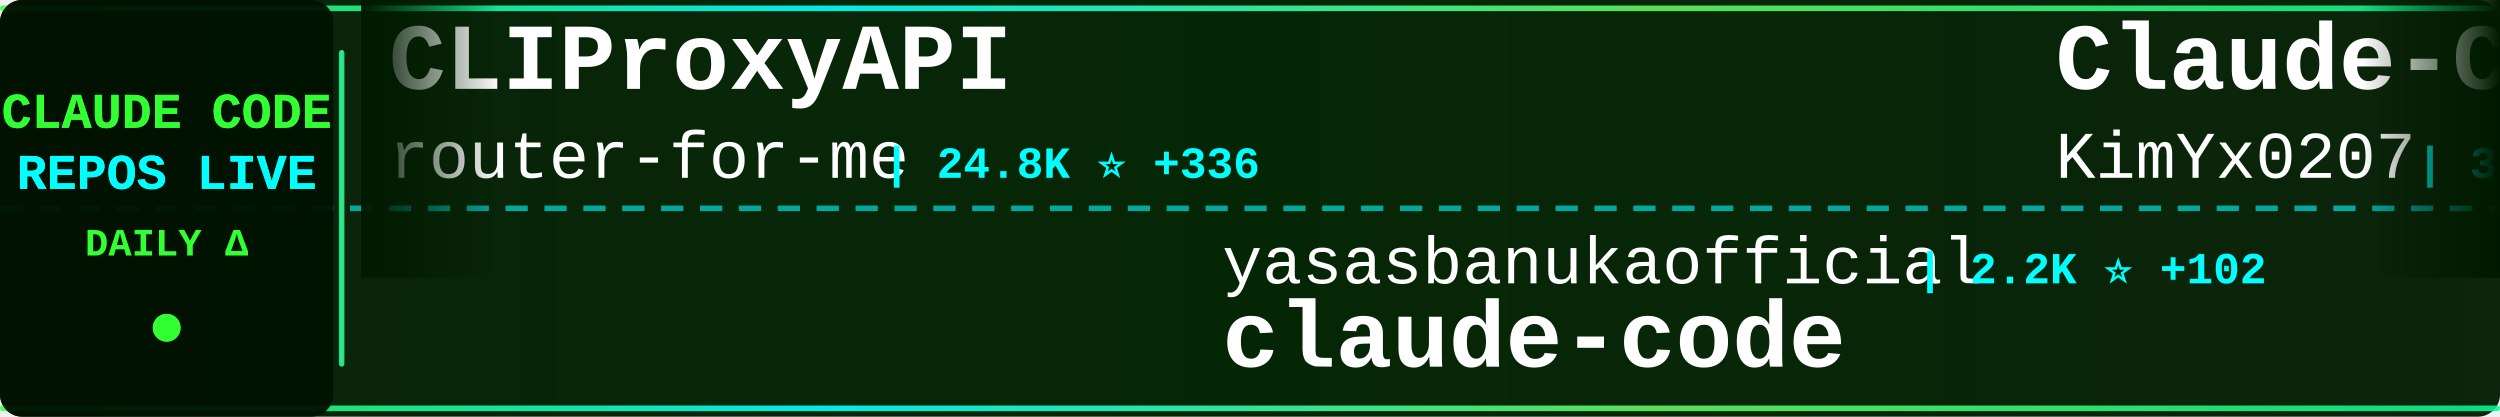
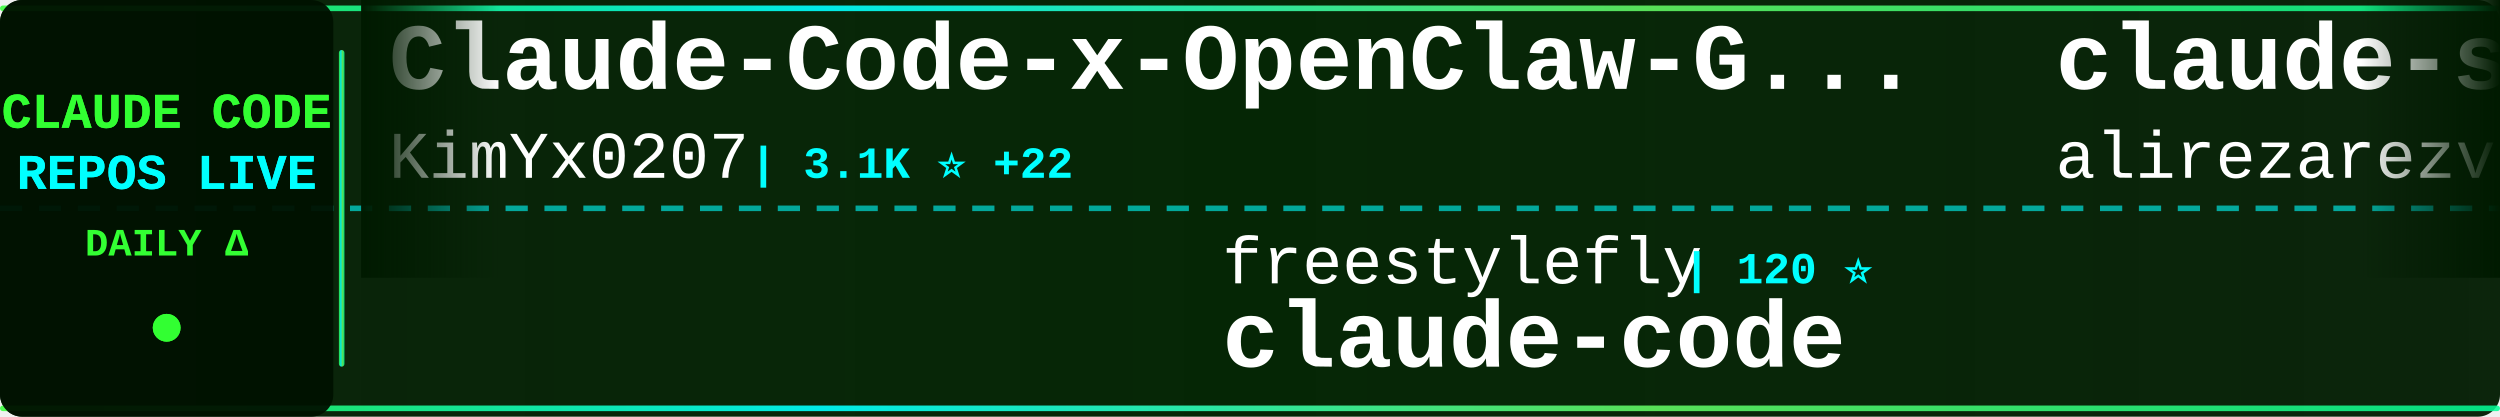
<svg xmlns="http://www.w3.org/2000/svg" width="900" height="150">
  <defs>
    <linearGradient id="tickerBg" x1="0%" y1="0%" x2="100%" y2="0%">
      <stop offset="0%" style="stop-color:#001a00;stop-opacity:0.95" />
      <stop offset="50%" style="stop-color:#002200;stop-opacity:0.98" />
      <stop offset="100%" style="stop-color:#001a00;stop-opacity:0.95" />
    </linearGradient>
    <linearGradient id="borderGrad" x1="0%" y1="0%" x2="100%" y2="0%">
      <stop offset="0%" style="stop-color:#33ff33;stop-opacity:0.85">
        <animate attributeName="stop-opacity" values="0.85;1;0.85" dur="2s" repeatCount="indefinite" />
      </stop>
      <stop offset="33%" style="stop-color:#00ffff;stop-opacity:0.9">
        <animate attributeName="stop-opacity" values="0.9;1;0.9" dur="2.2s" repeatCount="indefinite" />
      </stop>
      <stop offset="66%" style="stop-color:#66ff66;stop-opacity:0.85">
        <animate attributeName="stop-opacity" values="0.85;1;0.85" dur="1.8s" repeatCount="indefinite" />
      </stop>
      <stop offset="100%" style="stop-color:#00ff99;stop-opacity:0.85">
        <animate attributeName="stop-opacity" values="0.85;1;0.85" dur="2s" repeatCount="indefinite" />
      </stop>
    </linearGradient>
    <filter id="textGlow">
      <feGaussianBlur stdDeviation="0.1" result="coloredBlur" />
      <feMerge>
        <feMergeNode in="coloredBlur" />
        <feMergeNode in="SourceGraphic" />
      </feMerge>
    </filter>
    <filter id="metricGlow">
      <feGaussianBlur stdDeviation="0.2" result="coloredBlur" />
      <feMerge>
        <feMergeNode in="coloredBlur" />
        <feMergeNode in="SourceGraphic" />
      </feMerge>
    </filter>
    <linearGradient id="leftFade" x1="0%" y1="0%" x2="100%" y2="0%">
      <stop offset="0%" style="stop-color:#001a00;stop-opacity:1" />
      <stop offset="100%" style="stop-color:#001a00;stop-opacity:0" />
    </linearGradient>
    <linearGradient id="rightFade" x1="0%" y1="0%" x2="100%" y2="0%">
      <stop offset="0%" style="stop-color:#001a00;stop-opacity:0" />
      <stop offset="100%" style="stop-color:#001a00;stop-opacity:1" />
    </linearGradient>
  </defs>
  <rect width="900" height="150" fill="url(#tickerBg)" rx="8" />
  <rect x="0" y="2" width="900" height="2" fill="url(#borderGrad)" rx="1" />
  <rect x="0" y="146" width="900" height="2" fill="url(#borderGrad)" rx="1" />
  <line x1="0" y1="75" x2="900" y2="75" stroke="#00ffff" stroke-width="2" stroke-dasharray="8 6" opacity="0.6" />
  <rect x="0" y="0" width="120" height="150" fill="#001100" opacity="0.95" rx="8" />
  <text x="60" y="46" font-family="'Courier New', monospace" font-size="18" font-weight="bold" fill="#33ff33" text-anchor="middle" filter="url(#textGlow)">
    CLAUDE CODE
  </text>
  <text x="60" y="68" font-family="'Courier New', monospace" font-size="18" font-weight="bold" fill="#00ffff" text-anchor="middle" filter="url(#textGlow)">
    REPOS LIVE
  </text>
  <text x="60" y="92" font-family="'Courier New', monospace" font-size="14" font-weight="bold" fill="#33ff33" text-anchor="middle">
    DAILY Δ
  </text>
  <circle cx="60" cy="118" r="5" fill="#33ff33" filter="url(#metricGlow)">
    <animate attributeName="r" values="4;6;4" dur="1.5s" repeatCount="indefinite" />
    <animate attributeName="opacity" values="0.6;1;0.6" dur="1.5s" repeatCount="indefinite" />
  </circle>
  <rect x="122" y="18" width="2" height="114" fill="url(#borderGrad)" rx="1" />
  <clipPath id="tickerClip">
    <rect x="130" y="0" width="770" height="150" />
  </clipPath>
  <g clip-path="url(#tickerClip)">
    <g id="tickerItems">
      <animateTransform attributeName="transform" attributeType="XML" type="translate" from="0 0" to="-3000 0" dur="54s" repeatCount="indefinite" />
      <g transform="translate(0, 0)">
-         <text x="140" y="32" font-family="'Courier New', monospace" font-size="34" font-weight="bold" fill="#ffffff">CLIProxyAPI</text>
-         <text x="140" y="64" font-family="'Courier New', monospace" font-size="24" font-weight="normal" fill="#ffffff" opacity="1.0">router-for-me</text>
-         <text x="318" y="64" font-family="'Courier New', monospace" font-size="16" font-weight="bold" fill="#00ffff"> | 24.8K ⭐ +336</text>
+         <text x="140" y="32" font-family="'Courier New', monospace" font-size="34" font-weight="bold" fill="#ffffff">Claude-Code-x-OpenClaw-G...</text>
+         <text x="140" y="64" font-family="'Courier New', monospace" font-size="24" font-weight="normal" fill="#ffffff" opacity="1.0">KimYx0207</text>
+         <text x="270" y="64" font-family="'Courier New', monospace" font-size="16" font-weight="bold" fill="#00ffff"> | 3.1K ⭐ +22</text>
      </g>
      <g transform="translate(300, 0)">
-         <text x="140" y="102" font-family="'Courier New', monospace" font-size="24" font-weight="normal" fill="#ffffff" opacity="1.0">yasasbanukaofficial</text>
-         <text x="390" y="102" font-family="'Courier New', monospace" font-size="16" font-weight="bold" fill="#00ffff"> | 2.2K ⭐ +102</text>
+         <text x="140" y="102" font-family="'Courier New', monospace" font-size="24" font-weight="normal" fill="#ffffff" opacity="1.0">freestylefly</text>
+         <text x="306" y="102" font-family="'Courier New', monospace" font-size="16" font-weight="bold" fill="#00ffff"> | 120 ⭐</text>
        <text x="140" y="132" font-family="'Courier New', monospace" font-size="34" font-weight="bold" fill="#ffffff">claude-code</text>
      </g>
      <g transform="translate(600, 0)">
+         <text x="140" y="32" font-family="'Courier New', monospace" font-size="34" font-weight="bold" fill="#ffffff">claude-skills</text>
+         <text x="140" y="64" font-family="'Courier New', monospace" font-size="24" font-weight="normal" fill="#ffffff" opacity="1.0">alirezarezvani</text>
+         <text x="330" y="64" font-family="'Courier New', monospace" font-size="16" font-weight="bold" fill="#00ffff"> | 10.4K ⭐ +170</text>
+       </g>
+       <g transform="translate(900, 0)">
+         <text x="140" y="102" font-family="'Courier New', monospace" font-size="24" font-weight="normal" fill="#ffffff" opacity="1.0">Pimzino</text>
+         <text x="246" y="102" font-family="'Courier New', monospace" font-size="16" font-weight="bold" fill="#00ffff"> | 3.6K ⭐ +4</text>
+         <text x="140" y="132" font-family="'Courier New', monospace" font-size="34" font-weight="bold" fill="#ffffff">claude-code-spec-workflo...</text>
+       </g>
+       <g transform="translate(1200, 0)">
+         <text x="140" y="32" font-family="'Courier New', monospace" font-size="34" font-weight="bold" fill="#ffffff">collection-claude-code-s...</text>
+         <text x="140" y="64" font-family="'Courier New', monospace" font-size="24" font-weight="normal" fill="#ffffff" opacity="1.0">chauncygu</text>
+         <text x="270" y="64" font-family="'Courier New', monospace" font-size="16" font-weight="bold" fill="#00ffff"> | 2.0K ⭐ +33</text>
+       </g>
+       <g transform="translate(1500, 0)">
+         <text x="140" y="102" font-family="'Courier New', monospace" font-size="24" font-weight="normal" fill="#ffffff" opacity="1.0">FlorianBruniaux</text>
+         <text x="342" y="102" font-family="'Courier New', monospace" font-size="16" font-weight="bold" fill="#00ffff"> | 3.2K ⭐ +54</text>
+         <text x="140" y="132" font-family="'Courier New', monospace" font-size="34" font-weight="bold" fill="#ffffff">claude-code-ultimate-gui...</text>
+       </g>
+       <g transform="translate(1800, 0)">
+         <text x="140" y="32" font-family="'Courier New', monospace" font-size="34" font-weight="bold" fill="#ffffff">my-claude-code-setup</text>
+         <text x="140" y="64" font-family="'Courier New', monospace" font-size="24" font-weight="normal" fill="#ffffff" opacity="1.0">centminmod</text>
+         <text x="282" y="64" font-family="'Courier New', monospace" font-size="16" font-weight="bold" fill="#00ffff"> | 2.2K ⭐ +3</text>
+       </g>
+       <g transform="translate(2100, 0)">
+         <text x="140" y="102" font-family="'Courier New', monospace" font-size="24" font-weight="normal" fill="#ffffff" opacity="1.0">ghuntley</text>
+         <text x="258" y="102" font-family="'Courier New', monospace" font-size="16" font-weight="bold" fill="#00ffff"> | 971 ⭐</text>
+         <text x="140" y="132" font-family="'Courier New', monospace" font-size="34" font-weight="bold" fill="#ffffff">claude-code-source-code-...</text>
+       </g>
+       <g transform="translate(2400, 0)">
+         <text x="140" y="32" font-family="'Courier New', monospace" font-size="34" font-weight="bold" fill="#ffffff">claude-code-best-practic...</text>
+         <text x="140" y="64" font-family="'Courier New', monospace" font-size="24" font-weight="normal" fill="#ffffff" opacity="1.0">shanraisshan</text>
+         <text x="306" y="64" font-family="'Courier New', monospace" font-size="16" font-weight="bold" fill="#00ffff"> | 35.8K ⭐ +1.6K</text>
+       </g>
+       <g transform="translate(2700, 0)">
+         <text x="140" y="102" font-family="'Courier New', monospace" font-size="24" font-weight="normal" fill="#ffffff" opacity="1.0">Yeachan-Heo</text>
+         <text x="294" y="102" font-family="'Courier New', monospace" font-size="16" font-weight="bold" fill="#00ffff"> | 27.4K ⭐ +438</text>
+         <text x="140" y="132" font-family="'Courier New', monospace" font-size="34" font-weight="bold" fill="#ffffff">oh-my-claudecode</text>
+       </g>
+       <g transform="translate(3000, 0)">
        <text x="140" y="32" font-family="'Courier New', monospace" font-size="34" font-weight="bold" fill="#ffffff">Claude-Code-x-OpenClaw-G...</text>
        <text x="140" y="64" font-family="'Courier New', monospace" font-size="24" font-weight="normal" fill="#ffffff" opacity="1.0">KimYx0207</text>
-         <text x="270" y="64" font-family="'Courier New', monospace" font-size="16" font-weight="bold" fill="#00ffff"> | 3.1K ⭐ +24</text>
-       </g>
-       <g transform="translate(900, 0)">
-         <text x="140" y="102" font-family="'Courier New', monospace" font-size="24" font-weight="normal" fill="#ffffff" opacity="1.0">https-deeplearning-ai</text>
-         <text x="414" y="102" font-family="'Courier New', monospace" font-size="16" font-weight="bold" fill="#00ffff"> | 481 ⭐ +1</text>
-         <text x="140" y="132" font-family="'Courier New', monospace" font-size="34" font-weight="bold" fill="#ffffff">sc-claude-code-files</text>
-       </g>
-       <g transform="translate(1200, 0)">
-         <text x="140" y="32" font-family="'Courier New', monospace" font-size="34" font-weight="bold" fill="#ffffff">Auto-claude-code-researc...</text>
-         <text x="140" y="64" font-family="'Courier New', monospace" font-size="24" font-weight="normal" fill="#ffffff" opacity="1.0">wanshuiyin</text>
-         <text x="282" y="64" font-family="'Courier New', monospace" font-size="16" font-weight="bold" fill="#00ffff"> | 6.1K ⭐ +122</text>
-       </g>
-       <g transform="translate(1500, 0)">
-         <text x="140" y="102" font-family="'Courier New', monospace" font-size="24" font-weight="normal" fill="#ffffff" opacity="1.0">disler</text>
-         <text x="234" y="102" font-family="'Courier New', monospace" font-size="16" font-weight="bold" fill="#00ffff"> | 3.5K ⭐ +3</text>
-         <text x="140" y="132" font-family="'Courier New', monospace" font-size="34" font-weight="bold" fill="#ffffff">claude-code-hooks-master...</text>
-       </g>
-       <g transform="translate(1800, 0)">
-         <text x="140" y="32" font-family="'Courier New', monospace" font-size="34" font-weight="bold" fill="#ffffff">claude-code-source-code-...</text>
-         <text x="140" y="64" font-family="'Courier New', monospace" font-size="24" font-weight="normal" fill="#ffffff" opacity="1.0">ghuntley</text>
-         <text x="258" y="64" font-family="'Courier New', monospace" font-size="16" font-weight="bold" fill="#00ffff"> | 971 ⭐</text>
-       </g>
-       <g transform="translate(2100, 0)">
-         <text x="140" y="102" font-family="'Courier New', monospace" font-size="24" font-weight="normal" fill="#ffffff" opacity="1.0">zstmfhy</text>
-         <text x="246" y="102" font-family="'Courier New', monospace" font-size="16" font-weight="bold" fill="#00ffff"> | 190 ⭐</text>
-         <text x="140" y="132" font-family="'Courier New', monospace" font-size="34" font-weight="bold" fill="#ffffff">Claude-code</text>
-       </g>
-       <g transform="translate(2400, 0)">
-         <text x="140" y="32" font-family="'Courier New', monospace" font-size="34" font-weight="bold" fill="#ffffff">ClaudeCode</text>
-         <text x="140" y="64" font-family="'Courier New', monospace" font-size="24" font-weight="normal" fill="#ffffff" opacity="1.0">guanshan</text>
-         <text x="258" y="64" font-family="'Courier New', monospace" font-size="16" font-weight="bold" fill="#00ffff"> | 54 ⭐</text>
-       </g>
-       <g transform="translate(2700, 0)">
-         <text x="140" y="102" font-family="'Courier New', monospace" font-size="24" font-weight="normal" fill="#ffffff" opacity="1.0">NanmiCoder</text>
-         <text x="282" y="102" font-family="'Courier New', monospace" font-size="16" font-weight="bold" fill="#00ffff"> | 5.8K ⭐ +96</text>
-         <text x="140" y="132" font-family="'Courier New', monospace" font-size="34" font-weight="bold" fill="#ffffff">cc-haha</text>
-       </g>
-       <g transform="translate(3000, 0)">
-         <text x="140" y="32" font-family="'Courier New', monospace" font-size="34" font-weight="bold" fill="#ffffff">CLIProxyAPI</text>
-         <text x="140" y="64" font-family="'Courier New', monospace" font-size="24" font-weight="normal" fill="#ffffff" opacity="1.0">router-for-me</text>
-         <text x="318" y="64" font-family="'Courier New', monospace" font-size="16" font-weight="bold" fill="#00ffff"> | 24.8K ⭐ +336</text>
+         <text x="270" y="64" font-family="'Courier New', monospace" font-size="16" font-weight="bold" fill="#00ffff"> | 3.1K ⭐ +22</text>
      </g>
      <g transform="translate(3300, 0)">
-         <text x="140" y="102" font-family="'Courier New', monospace" font-size="24" font-weight="normal" fill="#ffffff" opacity="1.0">yasasbanukaofficial</text>
-         <text x="390" y="102" font-family="'Courier New', monospace" font-size="16" font-weight="bold" fill="#00ffff"> | 2.2K ⭐ +102</text>
+         <text x="140" y="102" font-family="'Courier New', monospace" font-size="24" font-weight="normal" fill="#ffffff" opacity="1.0">freestylefly</text>
+         <text x="306" y="102" font-family="'Courier New', monospace" font-size="16" font-weight="bold" fill="#00ffff"> | 120 ⭐</text>
        <text x="140" y="132" font-family="'Courier New', monospace" font-size="34" font-weight="bold" fill="#ffffff">claude-code</text>
      </g>
      <g transform="translate(3600, 0)">
-         <text x="140" y="32" font-family="'Courier New', monospace" font-size="34" font-weight="bold" fill="#ffffff">Claude-Code-x-OpenClaw-G...</text>
-         <text x="140" y="64" font-family="'Courier New', monospace" font-size="24" font-weight="normal" fill="#ffffff" opacity="1.0">KimYx0207</text>
-         <text x="270" y="64" font-family="'Courier New', monospace" font-size="16" font-weight="bold" fill="#00ffff"> | 3.1K ⭐ +24</text>
+         <text x="140" y="32" font-family="'Courier New', monospace" font-size="34" font-weight="bold" fill="#ffffff">claude-skills</text>
+         <text x="140" y="64" font-family="'Courier New', monospace" font-size="24" font-weight="normal" fill="#ffffff" opacity="1.0">alirezarezvani</text>
+         <text x="330" y="64" font-family="'Courier New', monospace" font-size="16" font-weight="bold" fill="#00ffff"> | 10.4K ⭐ +170</text>
      </g>
      <g transform="translate(3900, 0)">
-         <text x="140" y="102" font-family="'Courier New', monospace" font-size="24" font-weight="normal" fill="#ffffff" opacity="1.0">https-deeplearning-ai</text>
-         <text x="414" y="102" font-family="'Courier New', monospace" font-size="16" font-weight="bold" fill="#00ffff"> | 481 ⭐ +1</text>
-         <text x="140" y="132" font-family="'Courier New', monospace" font-size="34" font-weight="bold" fill="#ffffff">sc-claude-code-files</text>
+         <text x="140" y="102" font-family="'Courier New', monospace" font-size="24" font-weight="normal" fill="#ffffff" opacity="1.0">Pimzino</text>
+         <text x="246" y="102" font-family="'Courier New', monospace" font-size="16" font-weight="bold" fill="#00ffff"> | 3.6K ⭐ +4</text>
+         <text x="140" y="132" font-family="'Courier New', monospace" font-size="34" font-weight="bold" fill="#ffffff">claude-code-spec-workflo...</text>
      </g>
    </g>
  </g>
  <rect x="130" y="0" width="50" height="100" fill="url(#leftFade)" />
  <rect x="850" y="0" width="50" height="100" fill="url(#rightFade)" />
</svg>
